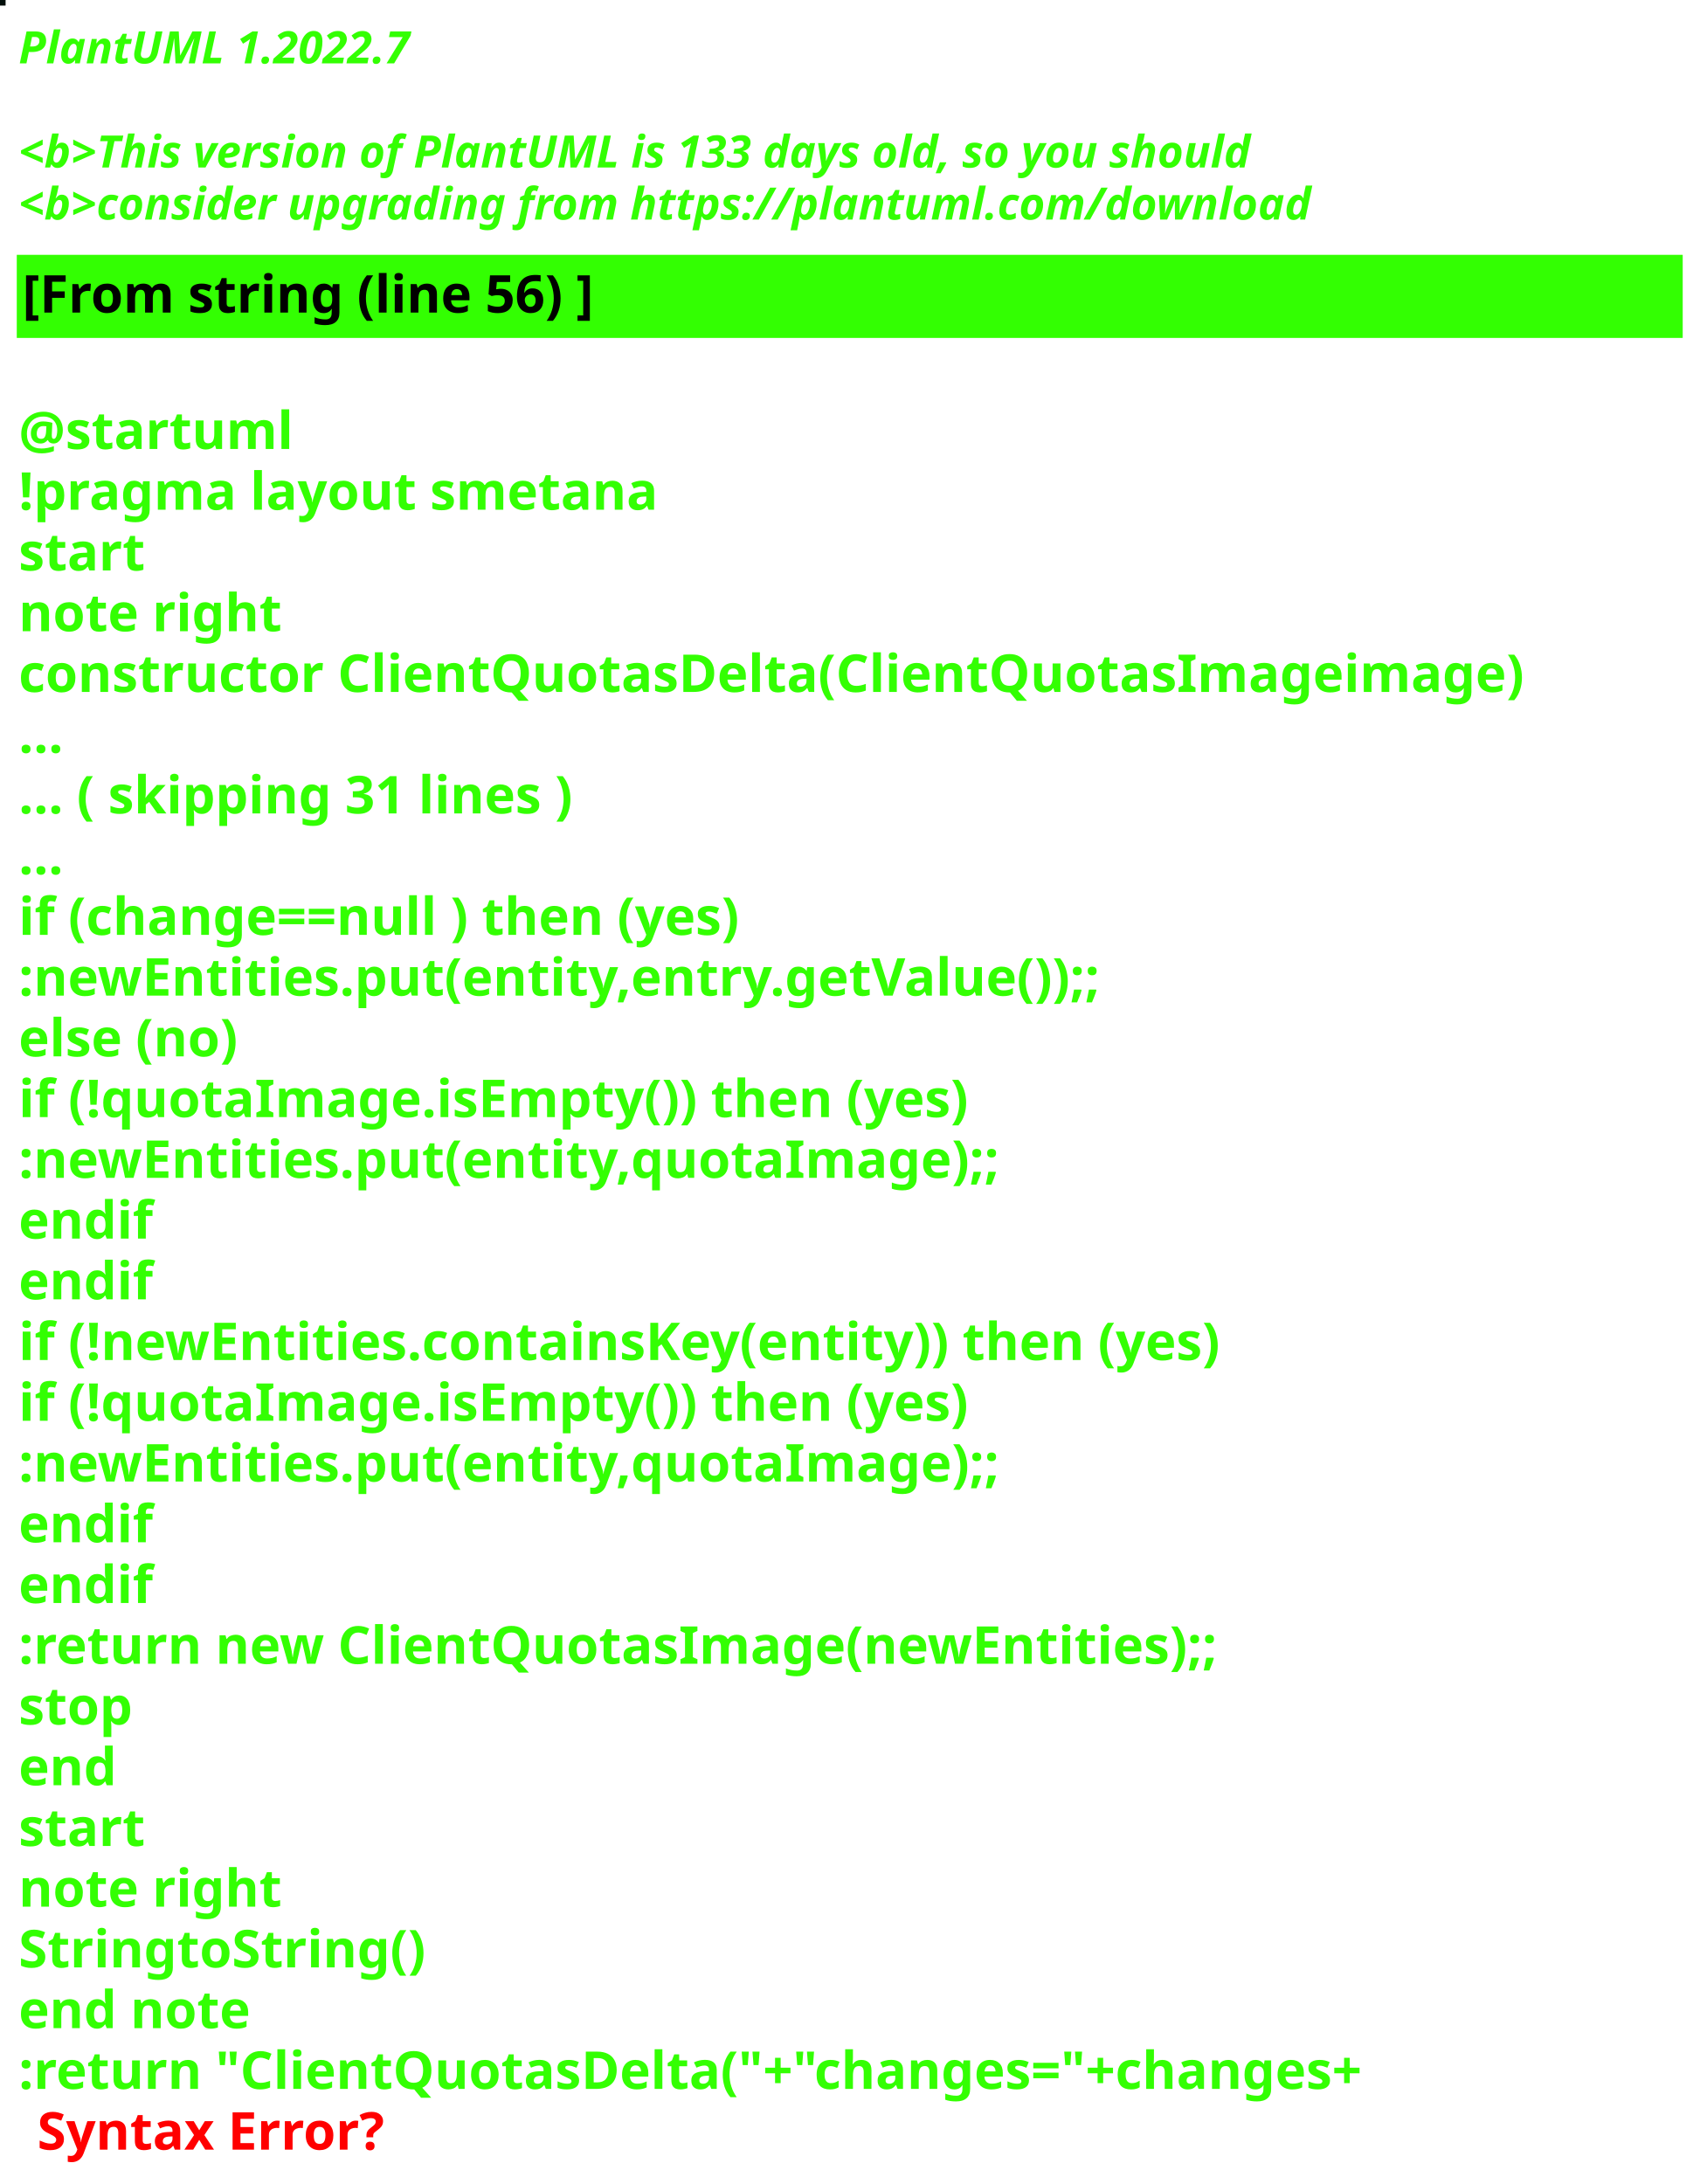
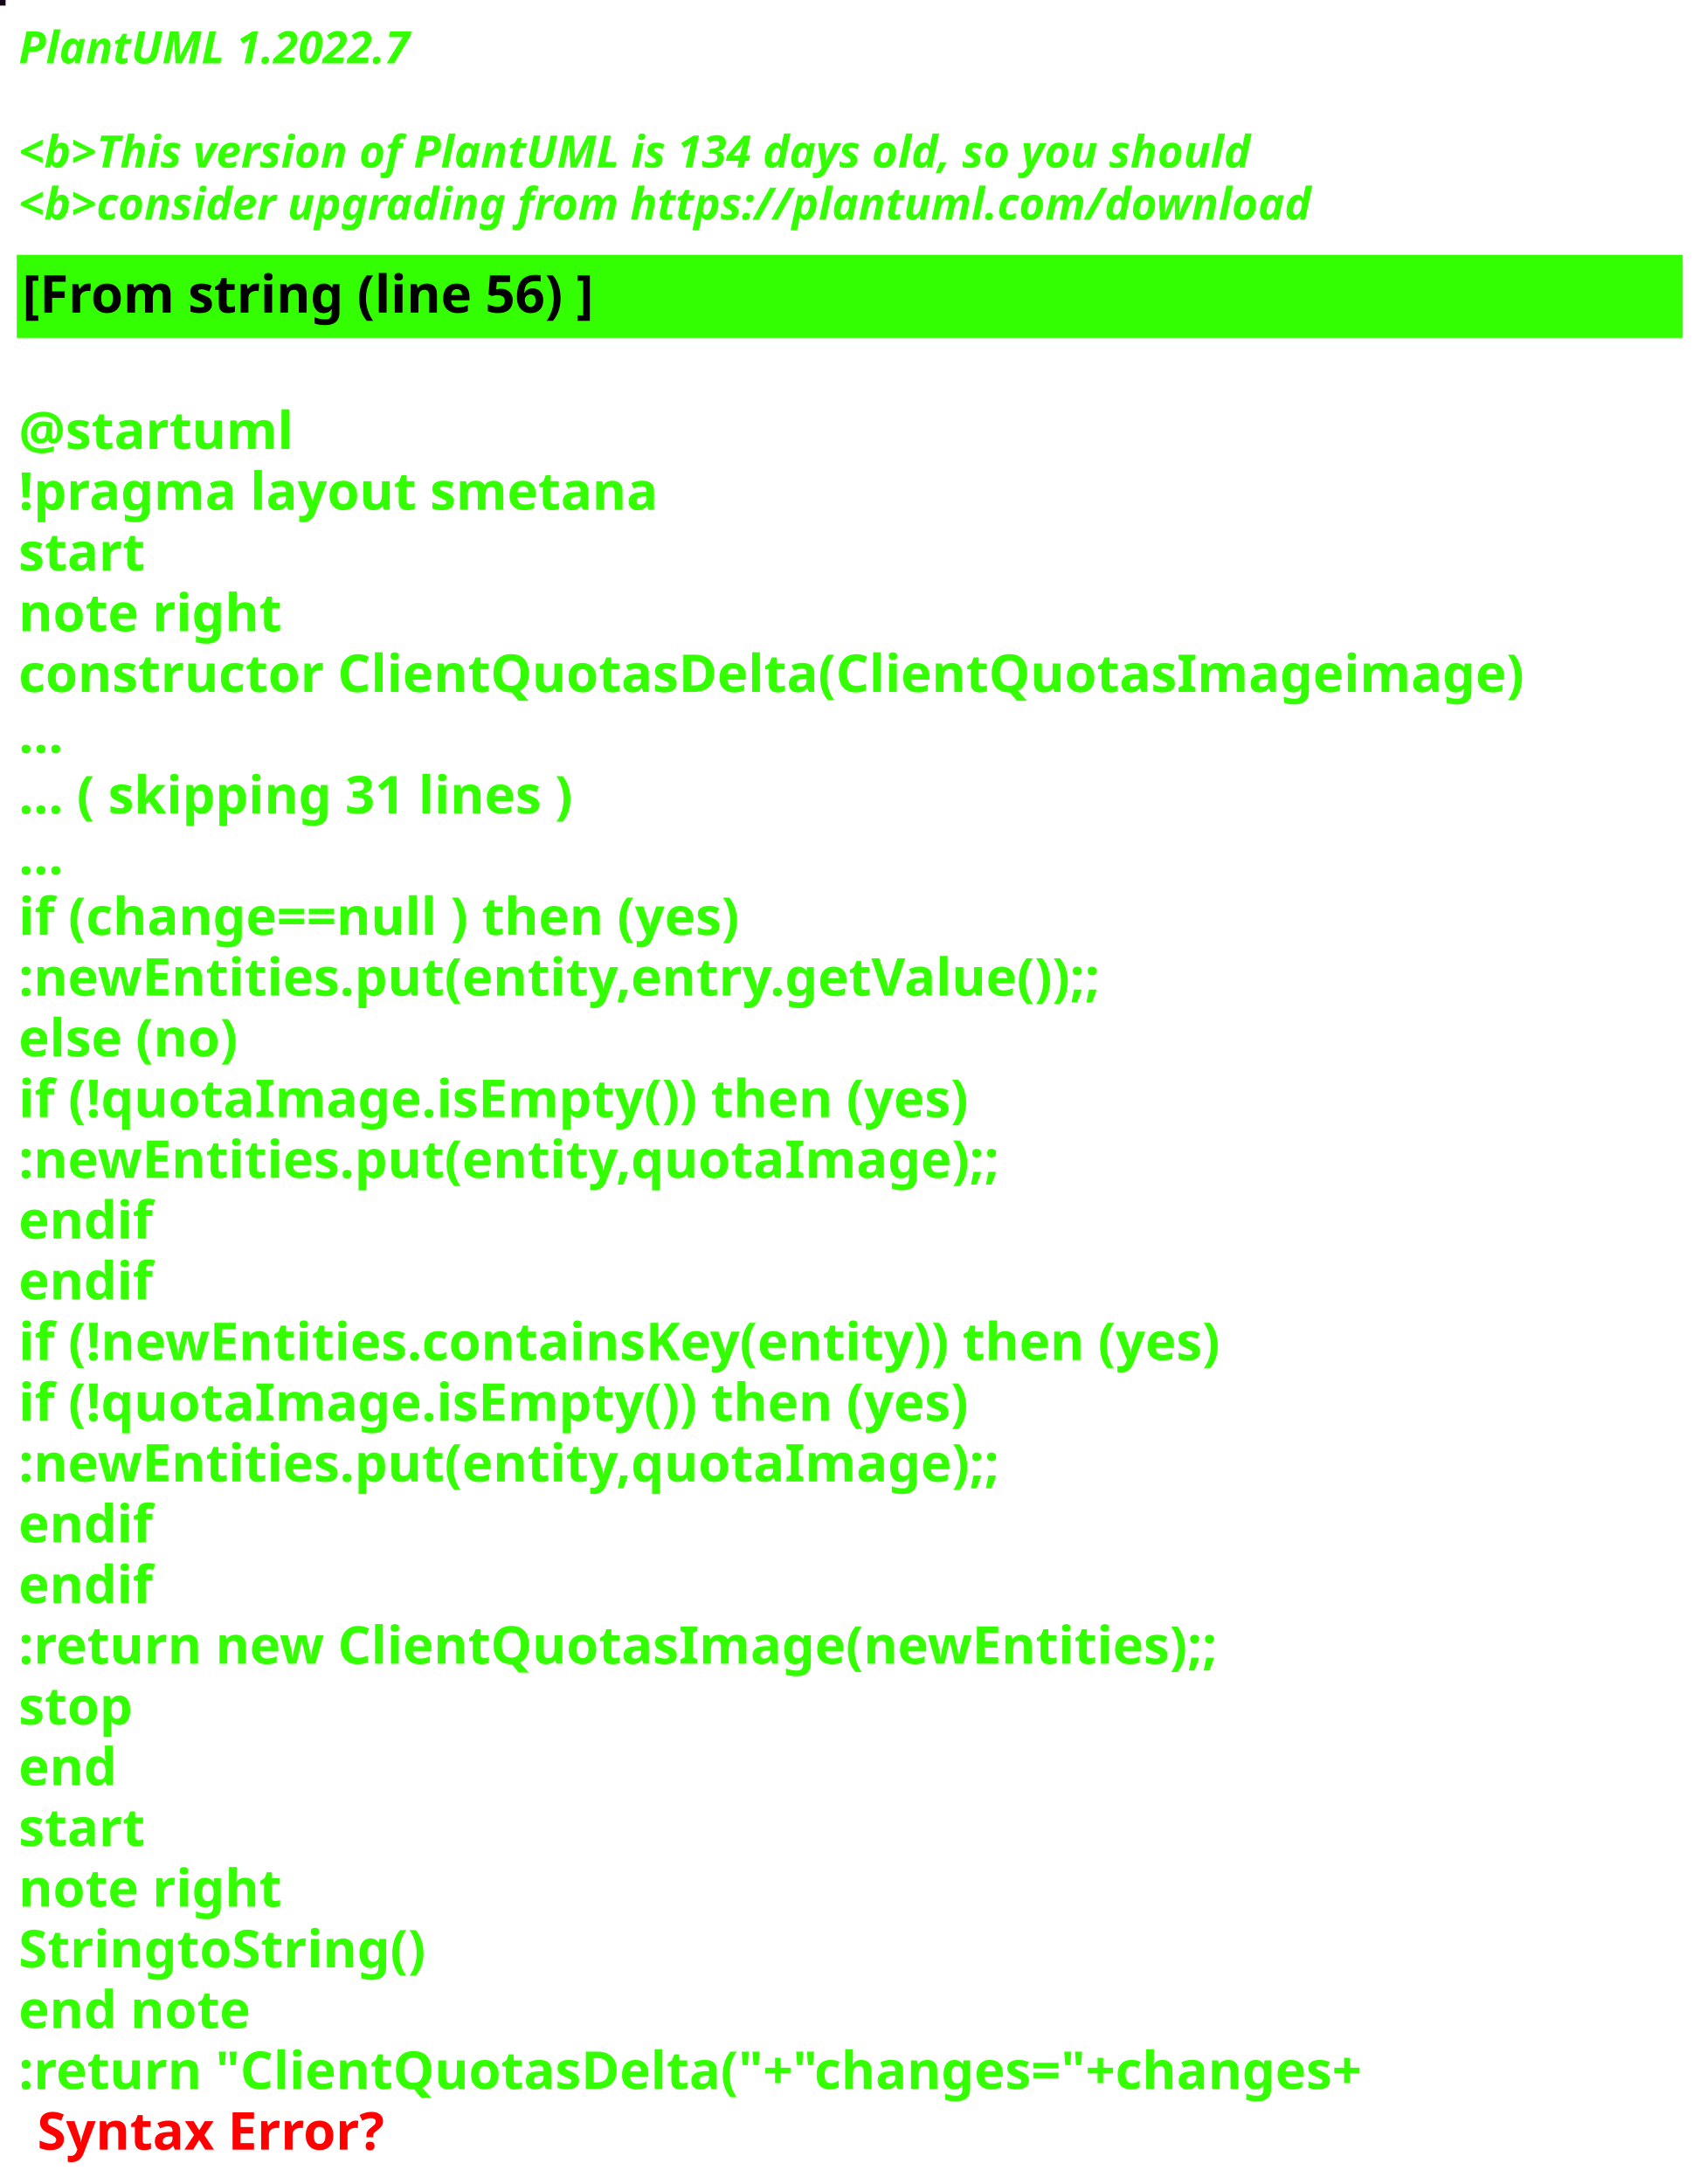
<svg xmlns="http://www.w3.org/2000/svg" contentStyleType="text/css" height="586px" preserveAspectRatio="none" style="width:458px;height:586px;background:#000000;" version="1.1" viewBox="0 0 458 586" width="458px" zoomAndPan="magnify">
  <defs />
  <g>
-     <rect fill="#010F0B" height="1" style="stroke:#010F0B;stroke-width:1.0;" width="1" x="0" y="0" />
+     <rect fill="#17051C" height="1" style="stroke:#17051C;stroke-width:1.0;" width="1" x="0" y="0" />
    <text fill="#33FF02" font-family="sans-serif" font-size="12" font-style="italic" font-weight="bold" lengthAdjust="spacing" textLength="127" x="5" y="17">PlantUML 1.2022.7</text>
    <text fill="#33FF02" font-family="sans-serif" font-size="12" font-style="italic" font-weight="bold" lengthAdjust="spacing" textLength="4" x="5" y="30.969"> </text>
-     <text fill="#33FF02" font-family="sans-serif" font-size="12" font-style="italic" font-weight="bold" lengthAdjust="spacing" textLength="399" x="5" y="44.938">&lt;b&gt;This version of PlantUML is 133 days old, so you should</text>
+     <text fill="#33FF02" font-family="sans-serif" font-size="12" font-style="italic" font-weight="bold" lengthAdjust="spacing" textLength="399" x="5" y="44.938">&lt;b&gt;This version of PlantUML is 134 days old, so you should</text>
    <text fill="#33FF02" font-family="sans-serif" font-size="12" font-style="italic" font-weight="bold" lengthAdjust="spacing" textLength="408" x="5" y="58.906">&lt;b&gt;consider upgrading from https://plantuml.com/download</text>
    <rect fill="#33FF02" height="21.297" style="stroke:#33FF02;stroke-width:1.0;" width="446" x="5" y="68.875" />
    <text fill="#000000" font-family="sans-serif" font-size="14" font-weight="bold" lengthAdjust="spacing" textLength="178" x="6" y="83.875">[From string (line 56) ]</text>
    <text fill="#33FF02" font-family="sans-serif" font-size="14" font-weight="bold" lengthAdjust="spacing" textLength="5" x="5" y="104.172"> </text>
    <text fill="#33FF02" font-family="sans-serif" font-size="14" font-weight="bold" lengthAdjust="spacing" textLength="79" x="5" y="120.469">@startuml</text>
    <text fill="#33FF02" font-family="sans-serif" font-size="14" font-weight="bold" lengthAdjust="spacing" textLength="190" x="5" y="136.766">!pragma layout smetana</text>
    <text fill="#33FF02" font-family="sans-serif" font-size="14" font-weight="bold" lengthAdjust="spacing" textLength="37" x="5" y="153.062">start</text>
    <text fill="#33FF02" font-family="sans-serif" font-size="14" font-weight="bold" lengthAdjust="spacing" textLength="78" x="5" y="169.359">note right</text>
    <text fill="#33FF02" font-family="sans-serif" font-size="14" font-weight="bold" lengthAdjust="spacing" textLength="446" x="5" y="185.656">constructor ClientQuotasDelta(ClientQuotasImageimage)</text>
    <text fill="#33FF02" font-family="sans-serif" font-size="14" font-weight="bold" lengthAdjust="spacing" textLength="15" x="5" y="201.953">...</text>
    <text fill="#33FF02" font-family="sans-serif" font-size="14" font-weight="bold" lengthAdjust="spacing" textLength="175" x="5" y="218.25">... ( skipping 31 lines )</text>
    <text fill="#33FF02" font-family="sans-serif" font-size="14" font-weight="bold" lengthAdjust="spacing" textLength="15" x="5" y="234.547">...</text>
    <text fill="#33FF02" font-family="sans-serif" font-size="14" font-weight="bold" lengthAdjust="spacing" textLength="228" x="5" y="250.844">if (change==null ) then (yes)</text>
    <text fill="#33FF02" font-family="sans-serif" font-size="14" font-weight="bold" lengthAdjust="spacing" textLength="332" x="5" y="267.141">:newEntities.put(entity,entry.getValue());;</text>
    <text fill="#33FF02" font-family="sans-serif" font-size="14" font-weight="bold" lengthAdjust="spacing" textLength="70" x="5" y="283.438">else (no)</text>
    <text fill="#33FF02" font-family="sans-serif" font-size="14" font-weight="bold" lengthAdjust="spacing" textLength="289" x="5" y="299.734">if (!quotaImage.isEmpty()) then (yes)</text>
    <text fill="#33FF02" font-family="sans-serif" font-size="14" font-weight="bold" lengthAdjust="spacing" textLength="295" x="5" y="316.031">:newEntities.put(entity,quotaImage);;</text>
    <text fill="#33FF02" font-family="sans-serif" font-size="14" font-weight="bold" lengthAdjust="spacing" textLength="40" x="5" y="332.328">endif</text>
    <text fill="#33FF02" font-family="sans-serif" font-size="14" font-weight="bold" lengthAdjust="spacing" textLength="40" x="5" y="348.625">endif</text>
    <text fill="#33FF02" font-family="sans-serif" font-size="14" font-weight="bold" lengthAdjust="spacing" textLength="370" x="5" y="364.922">if (!newEntities.containsKey(entity)) then (yes)</text>
    <text fill="#33FF02" font-family="sans-serif" font-size="14" font-weight="bold" lengthAdjust="spacing" textLength="289" x="5" y="381.219">if (!quotaImage.isEmpty()) then (yes)</text>
    <text fill="#33FF02" font-family="sans-serif" font-size="14" font-weight="bold" lengthAdjust="spacing" textLength="295" x="5" y="397.516">:newEntities.put(entity,quotaImage);;</text>
    <text fill="#33FF02" font-family="sans-serif" font-size="14" font-weight="bold" lengthAdjust="spacing" textLength="40" x="5" y="413.812">endif</text>
    <text fill="#33FF02" font-family="sans-serif" font-size="14" font-weight="bold" lengthAdjust="spacing" textLength="40" x="5" y="430.109">endif</text>
    <text fill="#33FF02" font-family="sans-serif" font-size="14" font-weight="bold" lengthAdjust="spacing" textLength="364" x="5" y="446.406">:return new ClientQuotasImage(newEntities);;</text>
    <text fill="#33FF02" font-family="sans-serif" font-size="14" font-weight="bold" lengthAdjust="spacing" textLength="35" x="5" y="462.703">stop</text>
    <text fill="#33FF02" font-family="sans-serif" font-size="14" font-weight="bold" lengthAdjust="spacing" textLength="30" x="5" y="479">end</text>
    <text fill="#33FF02" font-family="sans-serif" font-size="14" font-weight="bold" lengthAdjust="spacing" textLength="37" x="5" y="495.297">start</text>
    <text fill="#33FF02" font-family="sans-serif" font-size="14" font-weight="bold" lengthAdjust="spacing" textLength="78" x="5" y="511.594">note right</text>
    <text fill="#33FF02" font-family="sans-serif" font-size="14" font-weight="bold" lengthAdjust="spacing" textLength="122" x="5" y="527.891">StringtoString()</text>
    <text fill="#33FF02" font-family="sans-serif" font-size="14" font-weight="bold" lengthAdjust="spacing" textLength="71" x="5" y="544.188">end note</text>
    <text fill="#33FF02" font-family="sans-serif" font-size="14" font-weight="bold" lengthAdjust="spacing" text-decoration="wavy underline" textLength="418" x="5" y="560.484">:return "ClientQuotasDelta("+"changes="+changes+</text>
    <text fill="#FF0000" font-family="sans-serif" font-size="14" font-weight="bold" lengthAdjust="spacing" textLength="106" x="10" y="576.781">Syntax Error?</text>
  </g>
</svg>
